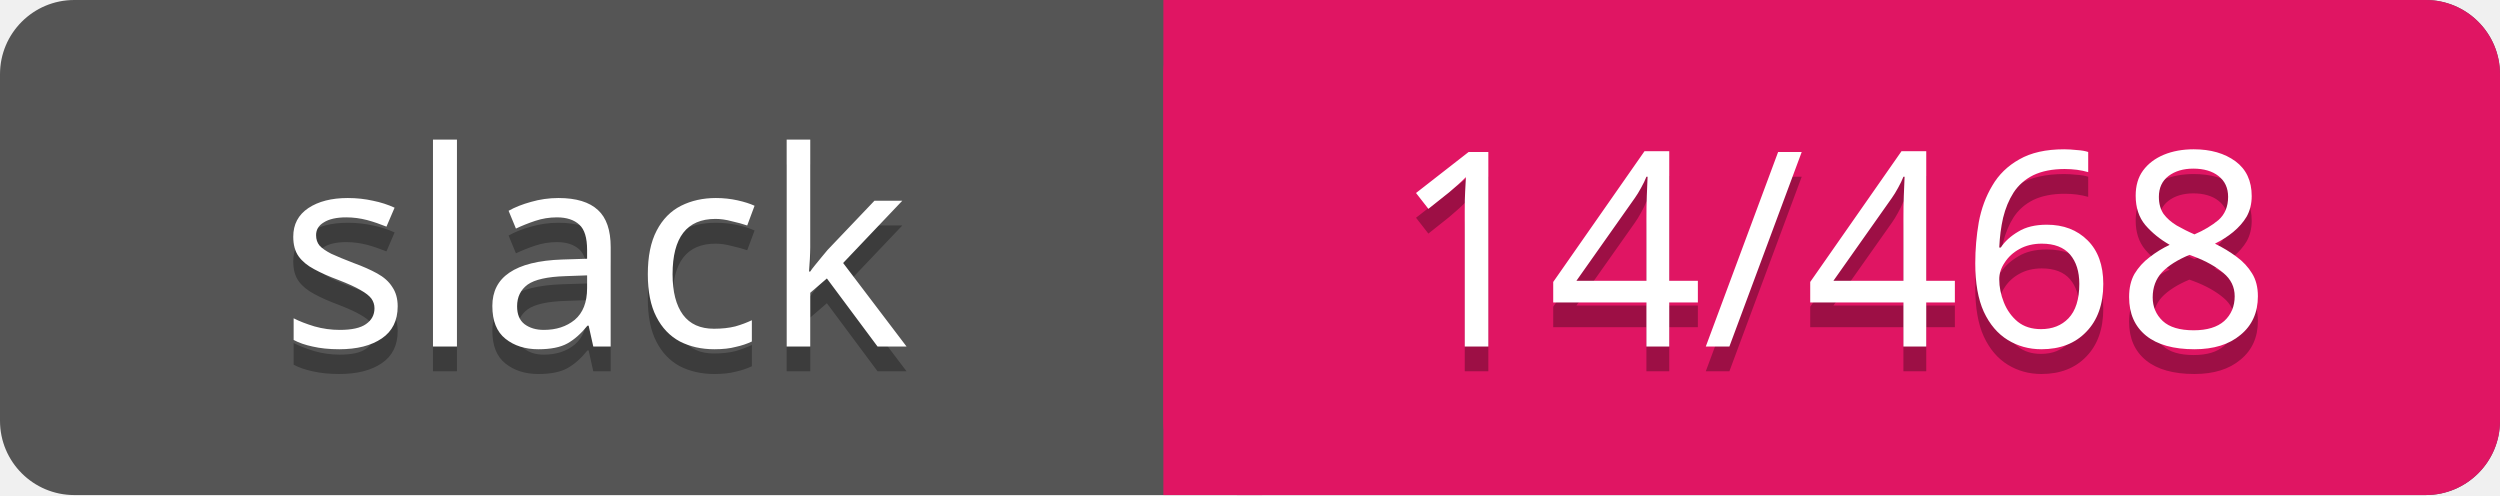
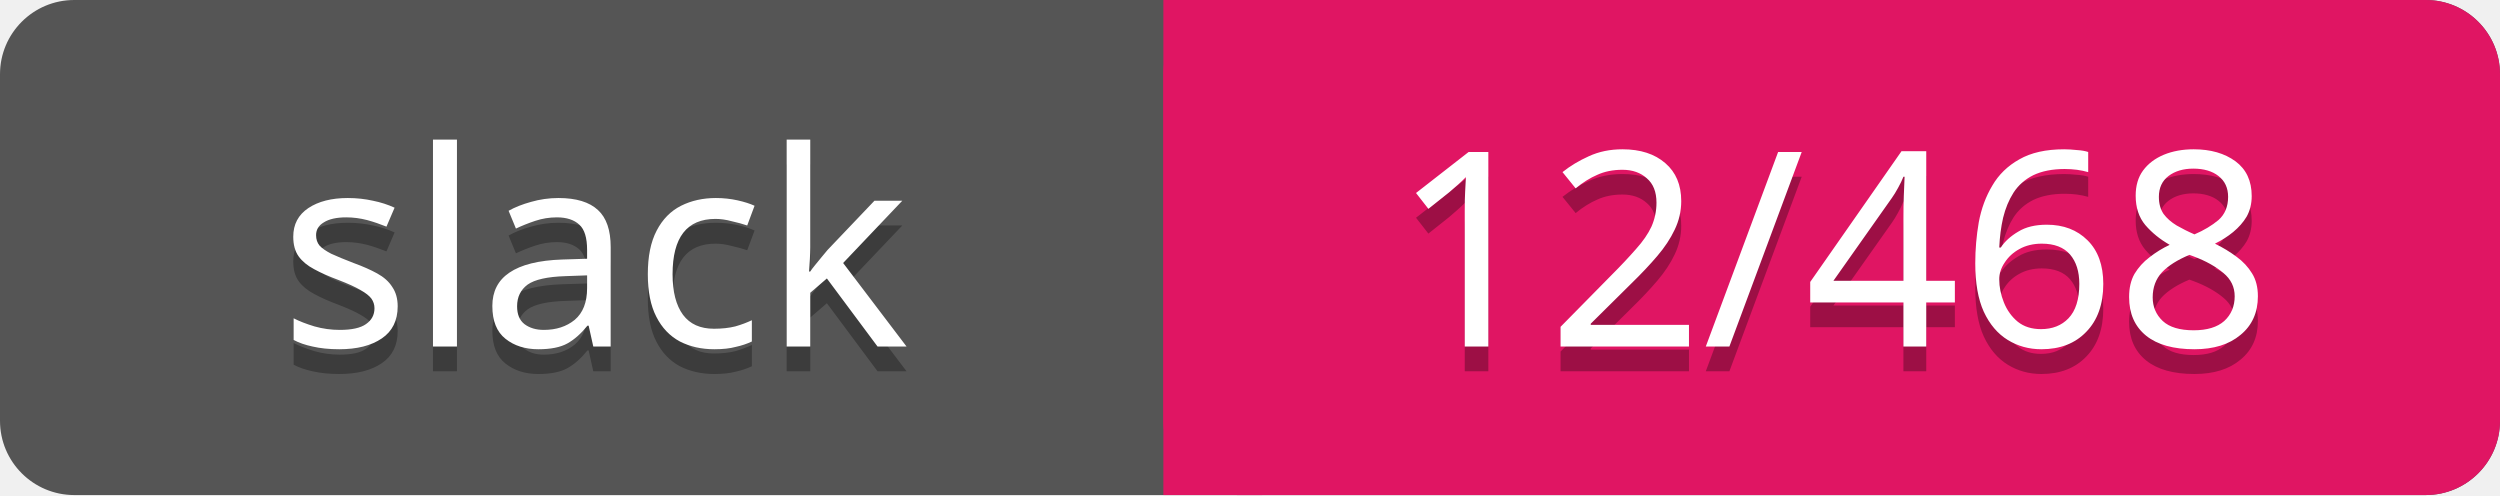
<svg xmlns="http://www.w3.org/2000/svg" width="101" height="20">
  <rect rx="3" width="101" height="20" fill="#555" />
  <rect rx="3" x="47" width="54" height="20" fill="#E01563" />
  <path d="M47 0h4v20h-4z" fill="#E01563" />
  <g text-anchor="middle" font-family="Verdana" font-size="11">
    <text fill="#010101" fill-opacity=".3" x="24" y="15">slack</text>
    <text fill="#fff" x="24" y="14">slack</text>
-     <text fill="#010101" fill-opacity=".3" x="74" y="15">14/468</text>
-     <text fill="#fff" x="74" y="14">14/468</text>
+     <text fill="#010101" fill-opacity=".3" x="74" y="15">12/468</text>
+     <text fill="#fff" x="74" y="14">12/468</text>
  </g>
</svg>
